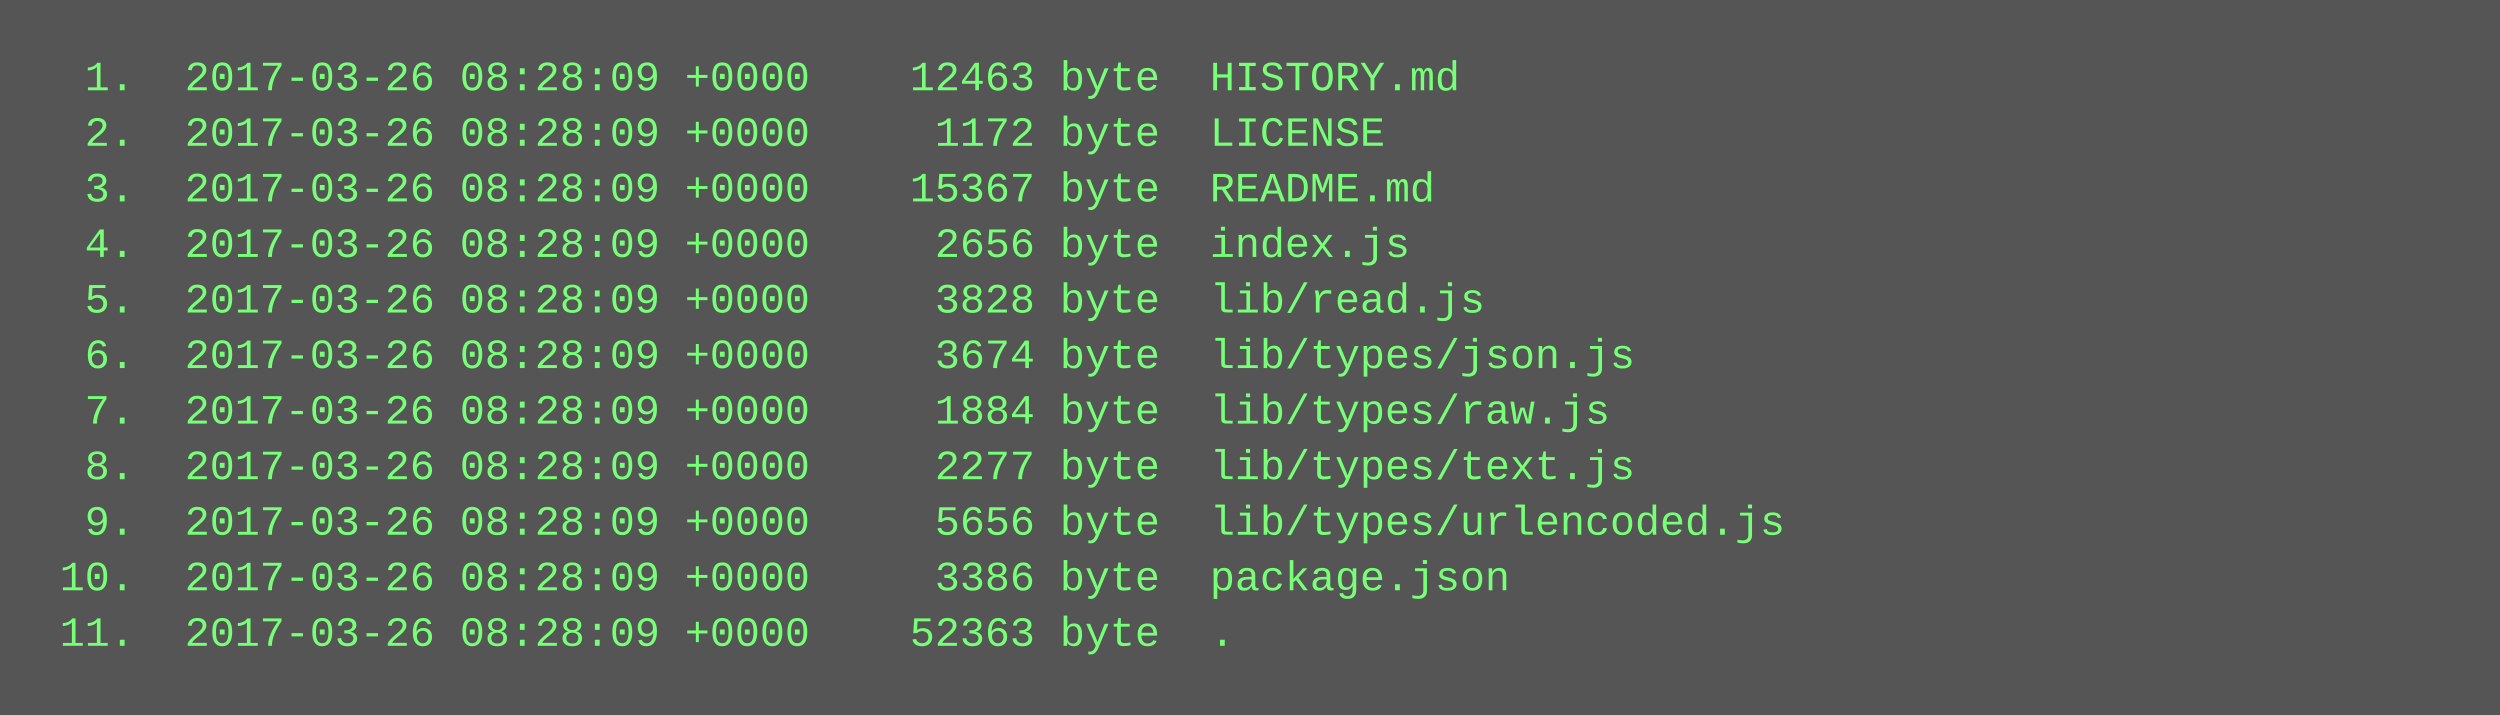
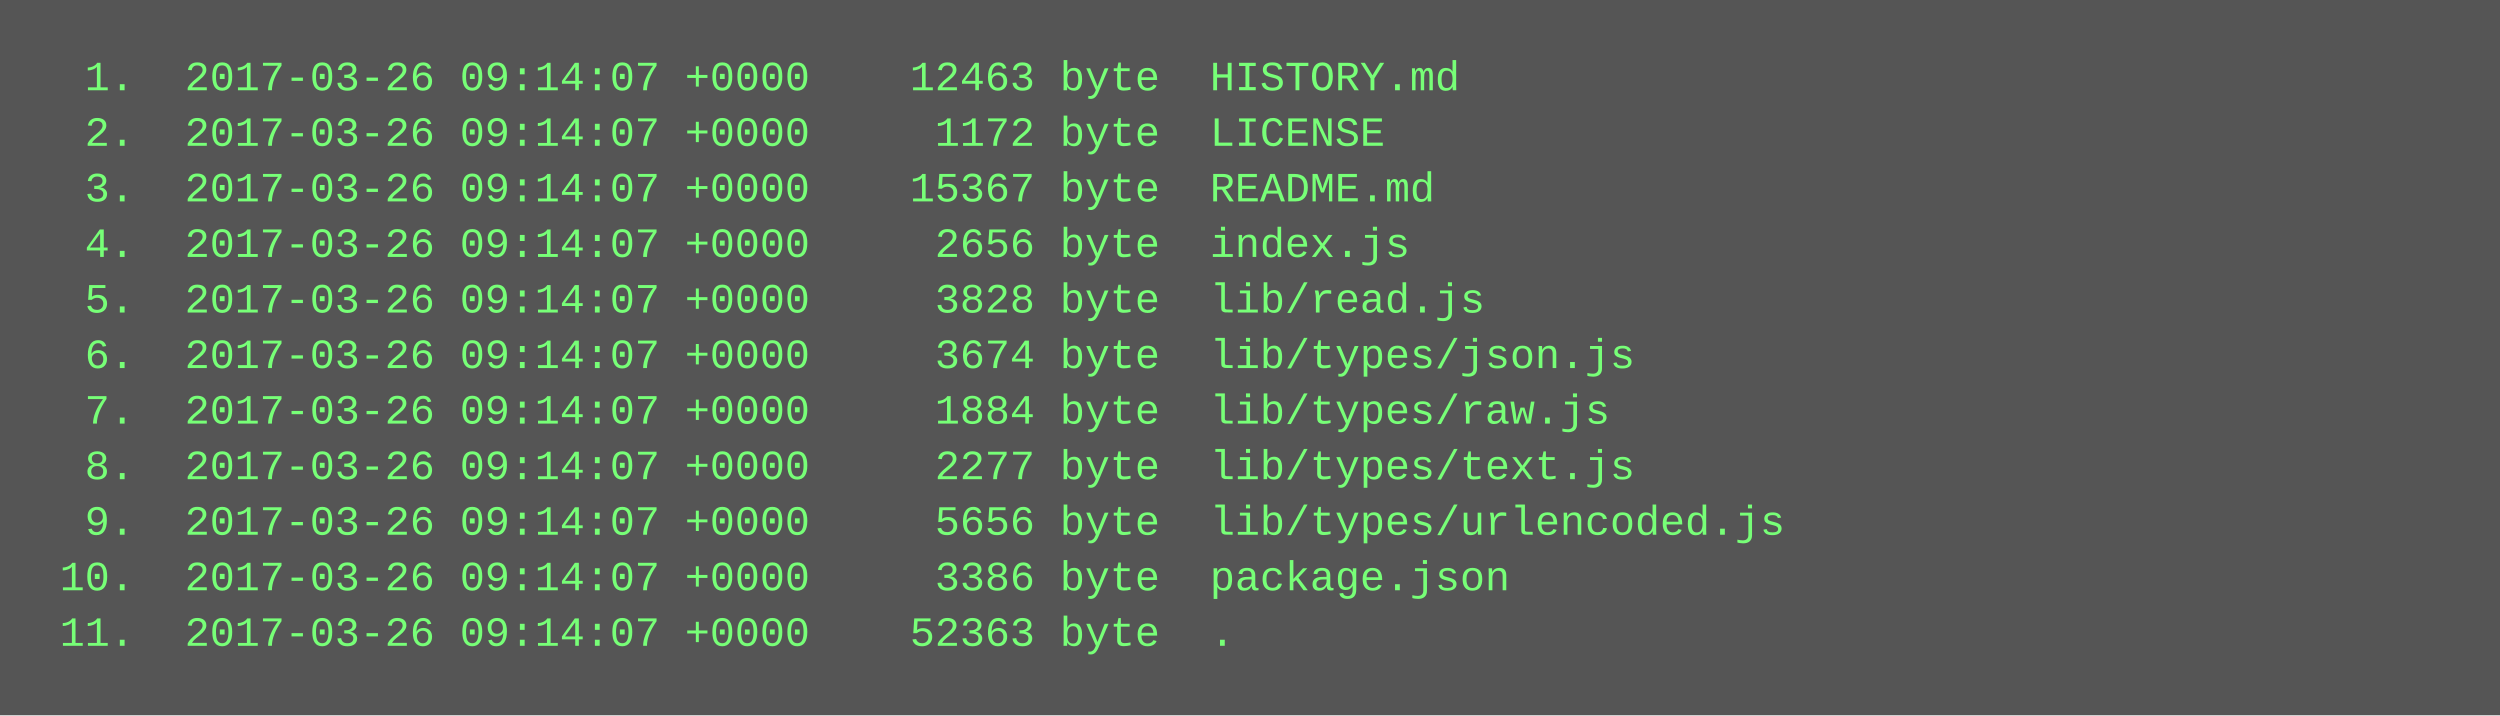
<svg xmlns="http://www.w3.org/2000/svg" height="206" width="720">
  <rect height="206" fill="#555" width="720" />
  <text fill="#7f7" font-family="Courier New" font-size="12" xml:space="preserve">
-     <tspan x="10" y="26">  1.  2017-03-26 08:28:09 +0000    12463 byte  HISTORY.md</tspan>
-     <tspan x="10" y="42">  2.  2017-03-26 08:28:09 +0000     1172 byte  LICENSE</tspan>
-     <tspan x="10" y="58">  3.  2017-03-26 08:28:09 +0000    15367 byte  README.md</tspan>
-     <tspan x="10" y="74">  4.  2017-03-26 08:28:09 +0000     2656 byte  index.js</tspan>
-     <tspan x="10" y="90">  5.  2017-03-26 08:28:09 +0000     3828 byte  lib/read.js</tspan>
-     <tspan x="10" y="106">  6.  2017-03-26 08:28:09 +0000     3674 byte  lib/types/json.js</tspan>
-     <tspan x="10" y="122">  7.  2017-03-26 08:28:09 +0000     1884 byte  lib/types/raw.js</tspan>
-     <tspan x="10" y="138">  8.  2017-03-26 08:28:09 +0000     2277 byte  lib/types/text.js</tspan>
-     <tspan x="10" y="154">  9.  2017-03-26 08:28:09 +0000     5656 byte  lib/types/urlencoded.js</tspan>
-     <tspan x="10" y="170"> 10.  2017-03-26 08:28:09 +0000     3386 byte  package.json</tspan>
-     <tspan x="10" y="186"> 11.  2017-03-26 08:28:09 +0000    52363 byte  .</tspan>
+     <tspan x="10" y="26">  1.  2017-03-26 09:14:07 +0000    12463 byte  HISTORY.md</tspan>
+     <tspan x="10" y="42">  2.  2017-03-26 09:14:07 +0000     1172 byte  LICENSE</tspan>
+     <tspan x="10" y="58">  3.  2017-03-26 09:14:07 +0000    15367 byte  README.md</tspan>
+     <tspan x="10" y="74">  4.  2017-03-26 09:14:07 +0000     2656 byte  index.js</tspan>
+     <tspan x="10" y="90">  5.  2017-03-26 09:14:07 +0000     3828 byte  lib/read.js</tspan>
+     <tspan x="10" y="106">  6.  2017-03-26 09:14:07 +0000     3674 byte  lib/types/json.js</tspan>
+     <tspan x="10" y="122">  7.  2017-03-26 09:14:07 +0000     1884 byte  lib/types/raw.js</tspan>
+     <tspan x="10" y="138">  8.  2017-03-26 09:14:07 +0000     2277 byte  lib/types/text.js</tspan>
+     <tspan x="10" y="154">  9.  2017-03-26 09:14:07 +0000     5656 byte  lib/types/urlencoded.js</tspan>
+     <tspan x="10" y="170"> 10.  2017-03-26 09:14:07 +0000     3386 byte  package.json</tspan>
+     <tspan x="10" y="186"> 11.  2017-03-26 09:14:07 +0000    52363 byte  .</tspan>
  </text>
</svg>
